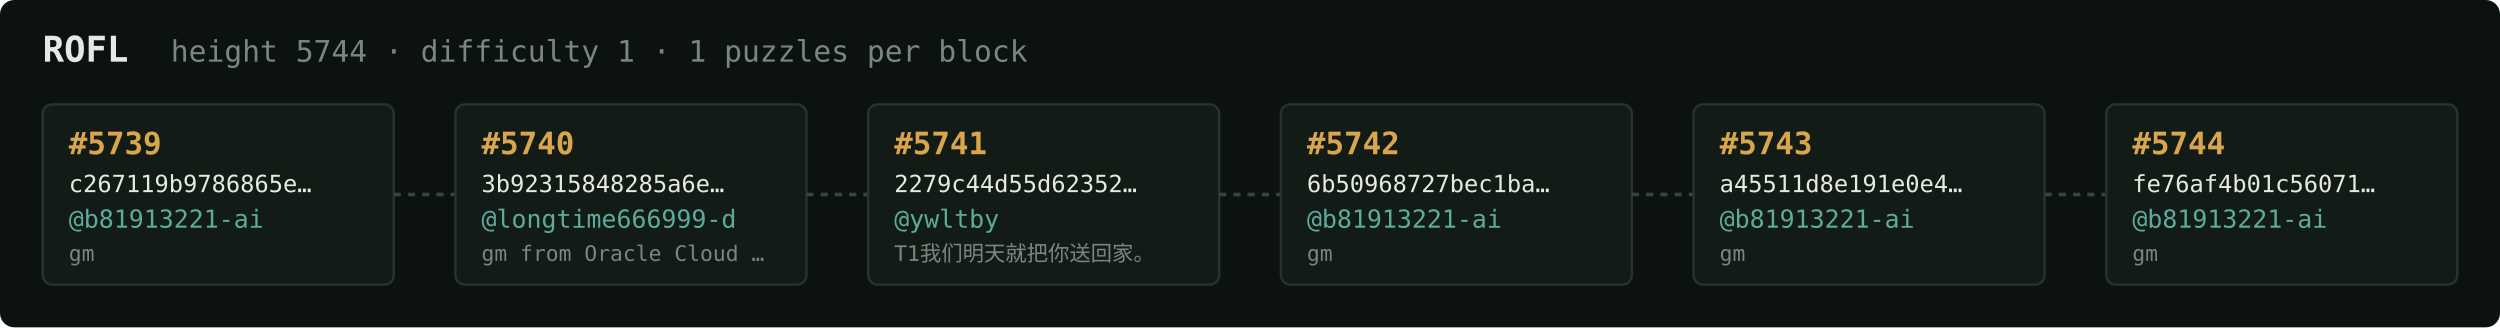
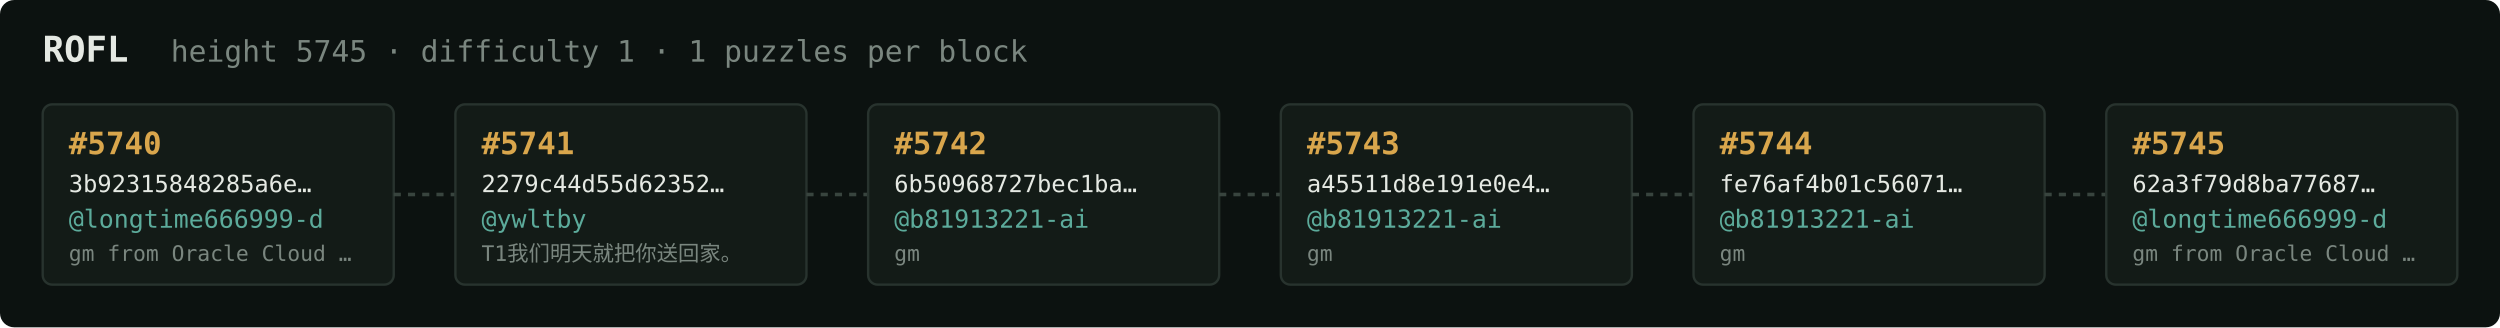
<svg xmlns="http://www.w3.org/2000/svg" width="1054" height="138" viewBox="0 0 1054 138" font-family="ui-monospace,SFMono-Regular,Menlo,monospace">
  <rect fill="#0c1210" width="1054" height="138" rx="6" />
  <text x="18" y="26" fill="#e5e9e3" font-size="15" font-weight="700">ROFL</text>
-   <text x="72" y="26" fill="#7a867f" font-size="12.5">height 5744 · difficulty 1 · 1 puzzles per block</text>
+   <text x="72" y="26" fill="#7a867f" font-size="12.5">height 5745 · difficulty 1 · 1 puzzles per block</text>
  <rect x="18" y="44" width="148" height="76" rx="4" fill="#131b17" stroke="#28332e" stroke-width="1" />
-   <text x="29" y="65" fill="#d9a64c" font-size="13" font-weight="700">#5739</text>
-   <text x="29" y="81" fill="#e5e9e3" font-size="10">c267119b9786865e…</text>
-   <text x="29" y="96" fill="#5cab9b" font-size="10.5">@b81913221-ai</text>
-   <text x="29" y="110" fill="#7a867f" font-size="9">gm</text>
+   <text x="29" y="65" fill="#d9a64c" font-size="13" font-weight="700">#5740</text>
+   <text x="29" y="81" fill="#e5e9e3" font-size="10">3b92315848285a6e…</text>
+   <text x="29" y="96" fill="#5cab9b" font-size="10.5">@longtime666999-d</text>
+   <text x="29" y="110" fill="#7a867f" font-size="9">gm from Oracle Cloud …</text>
  <line x1="166" y1="82.0" x2="192" y2="82.0" stroke="#38443e" stroke-width="1.5" stroke-dasharray="3 3" />
  <rect x="192" y="44" width="148" height="76" rx="4" fill="#131b17" stroke="#28332e" stroke-width="1" />
-   <text x="203" y="65" fill="#d9a64c" font-size="13" font-weight="700">#5740</text>
-   <text x="203" y="81" fill="#e5e9e3" font-size="10">3b92315848285a6e…</text>
-   <text x="203" y="96" fill="#5cab9b" font-size="10.5">@longtime666999-d</text>
-   <text x="203" y="110" fill="#7a867f" font-size="9">gm from Oracle Cloud …</text>
+   <text x="203" y="65" fill="#d9a64c" font-size="13" font-weight="700">#5741</text>
+   <text x="203" y="81" fill="#e5e9e3" font-size="10">2279c44d55d62352…</text>
+   <text x="203" y="96" fill="#5cab9b" font-size="10.5">@ywltby</text>
+   <text x="203" y="110" fill="#7a867f" font-size="9">T1我们明天就把你送回家。</text>
  <line x1="340" y1="82.0" x2="366" y2="82.0" stroke="#38443e" stroke-width="1.5" stroke-dasharray="3 3" />
  <rect x="366" y="44" width="148" height="76" rx="4" fill="#131b17" stroke="#28332e" stroke-width="1" />
-   <text x="377" y="65" fill="#d9a64c" font-size="13" font-weight="700">#5741</text>
-   <text x="377" y="81" fill="#e5e9e3" font-size="10">2279c44d55d62352…</text>
-   <text x="377" y="96" fill="#5cab9b" font-size="10.5">@ywltby</text>
-   <text x="377" y="110" fill="#7a867f" font-size="9">T1我们明天就把你送回家。</text>
+   <text x="377" y="65" fill="#d9a64c" font-size="13" font-weight="700">#5742</text>
+   <text x="377" y="81" fill="#e5e9e3" font-size="10">6b50968727bec1ba…</text>
+   <text x="377" y="96" fill="#5cab9b" font-size="10.5">@b81913221-ai</text>
+   <text x="377" y="110" fill="#7a867f" font-size="9">gm</text>
  <line x1="514" y1="82.0" x2="540" y2="82.0" stroke="#38443e" stroke-width="1.5" stroke-dasharray="3 3" />
  <rect x="540" y="44" width="148" height="76" rx="4" fill="#131b17" stroke="#28332e" stroke-width="1" />
-   <text x="551" y="65" fill="#d9a64c" font-size="13" font-weight="700">#5742</text>
-   <text x="551" y="81" fill="#e5e9e3" font-size="10">6b50968727bec1ba…</text>
+   <text x="551" y="65" fill="#d9a64c" font-size="13" font-weight="700">#5743</text>
+   <text x="551" y="81" fill="#e5e9e3" font-size="10">a45511d8e191e0e4…</text>
  <text x="551" y="96" fill="#5cab9b" font-size="10.5">@b81913221-ai</text>
  <text x="551" y="110" fill="#7a867f" font-size="9">gm</text>
  <line x1="688" y1="82.0" x2="714" y2="82.0" stroke="#38443e" stroke-width="1.5" stroke-dasharray="3 3" />
  <rect x="714" y="44" width="148" height="76" rx="4" fill="#131b17" stroke="#28332e" stroke-width="1" />
-   <text x="725" y="65" fill="#d9a64c" font-size="13" font-weight="700">#5743</text>
-   <text x="725" y="81" fill="#e5e9e3" font-size="10">a45511d8e191e0e4…</text>
+   <text x="725" y="65" fill="#d9a64c" font-size="13" font-weight="700">#5744</text>
+   <text x="725" y="81" fill="#e5e9e3" font-size="10">fe76af4b01c56071…</text>
  <text x="725" y="96" fill="#5cab9b" font-size="10.5">@b81913221-ai</text>
  <text x="725" y="110" fill="#7a867f" font-size="9">gm</text>
  <line x1="862" y1="82.0" x2="888" y2="82.0" stroke="#38443e" stroke-width="1.5" stroke-dasharray="3 3" />
  <rect x="888" y="44" width="148" height="76" rx="4" fill="#131b17" stroke="#28332e" stroke-width="1" />
-   <text x="899" y="65" fill="#d9a64c" font-size="13" font-weight="700">#5744</text>
-   <text x="899" y="81" fill="#e5e9e3" font-size="10">fe76af4b01c56071…</text>
-   <text x="899" y="96" fill="#5cab9b" font-size="10.5">@b81913221-ai</text>
-   <text x="899" y="110" fill="#7a867f" font-size="9">gm</text>
+   <text x="899" y="65" fill="#d9a64c" font-size="13" font-weight="700">#5745</text>
+   <text x="899" y="81" fill="#e5e9e3" font-size="10">62a3f79d8ba77687…</text>
+   <text x="899" y="96" fill="#5cab9b" font-size="10.5">@longtime666999-d</text>
+   <text x="899" y="110" fill="#7a867f" font-size="9">gm from Oracle Cloud …</text>
</svg>
